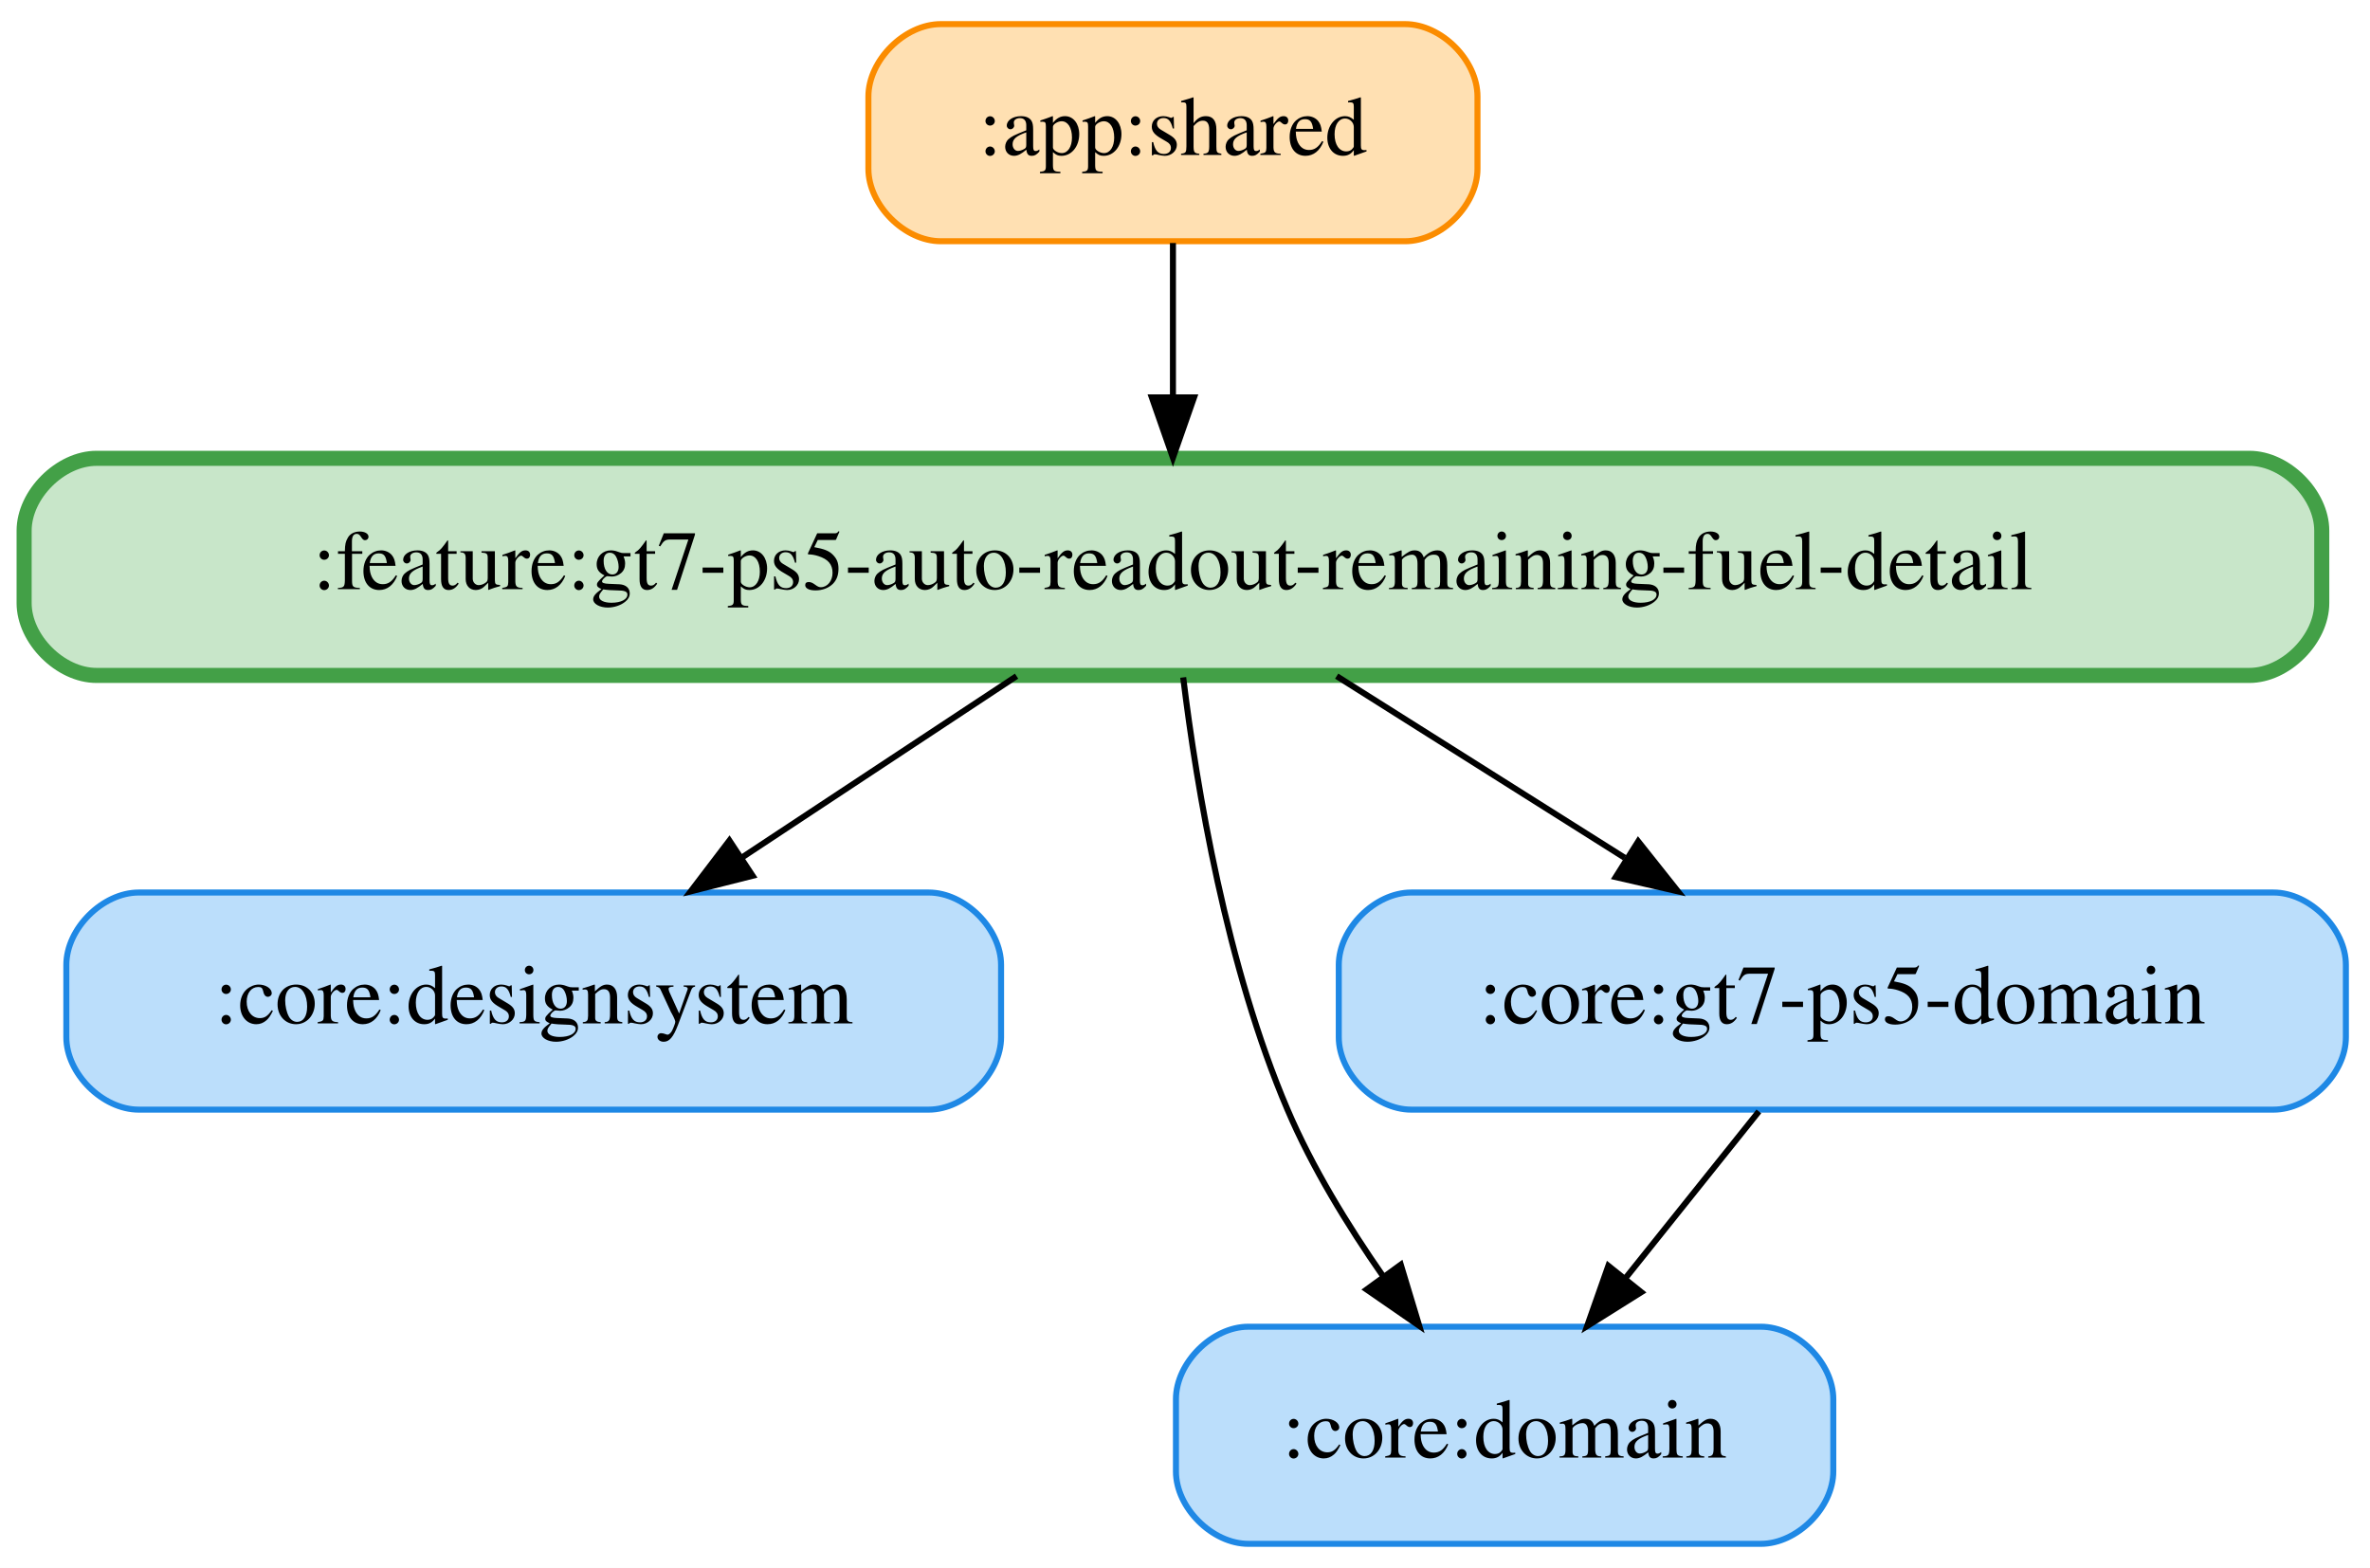
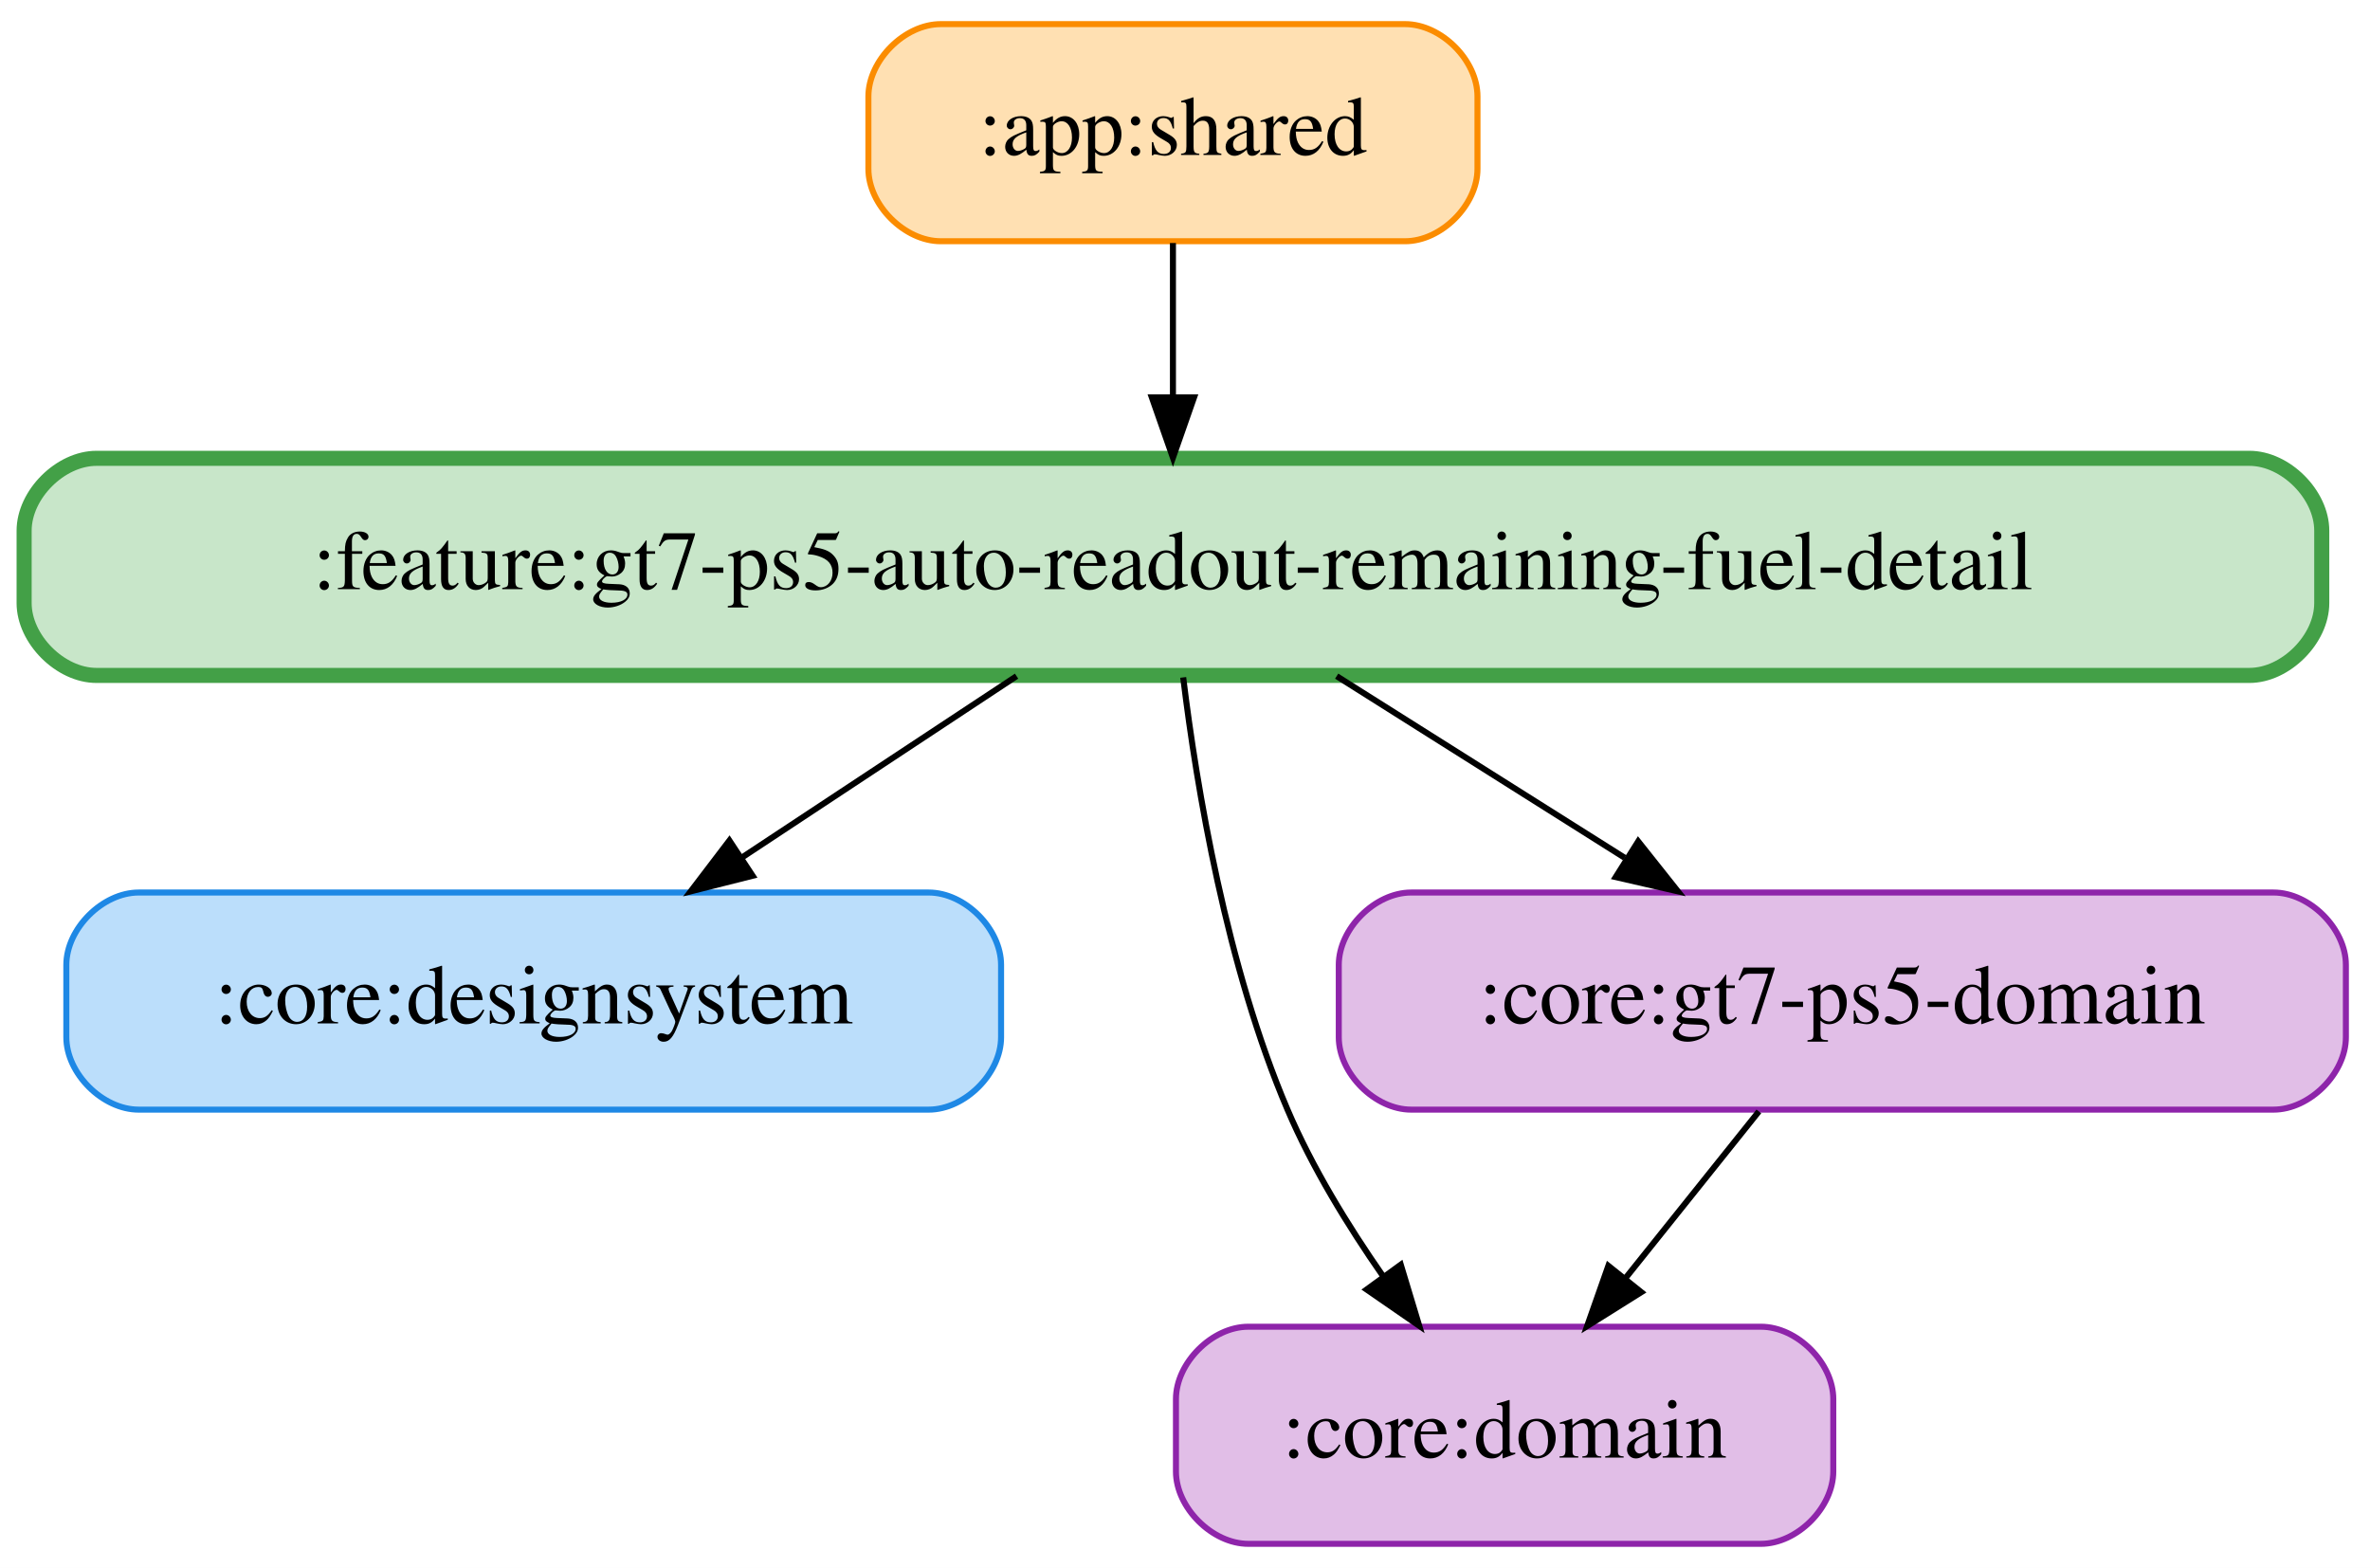
<svg xmlns="http://www.w3.org/2000/svg" width="393pt" height="260pt" viewBox="0.00 0.00 393.00 260.00">
  <g id="graph0" class="graph" transform="scale(1 1) rotate(0) translate(4 256)">
    <polygon fill="white" stroke="transparent" points="-4,4 -4,-256 389,-256 389,4 -4,4" />
    <g id="node1" class="node">
      <path fill="#ffe0b2" stroke="#fb8c00" d="M229,-252C229,-252 152,-252 152,-252 146,-252 140,-246 140,-240 140,-240 140,-228 140,-228 140,-222 146,-216 152,-216 152,-216 229,-216 229,-216 235,-216 241,-222 241,-228 241,-228 241,-240 241,-240 241,-246 235,-252 229,-252" />
      <text text-anchor="middle" x="190.5" y="-230.3" font-family="Times,serif" font-size="14.00">:app:shared</text>
    </g>
    <g id="node5" class="node">
      <path fill="#c8e6c9" stroke="#43a047" stroke-width="2.5" d="M369,-180C369,-180 12,-180 12,-180 6,-180 0,-174 0,-168 0,-168 0,-156 0,-156 0,-150 6,-144 12,-144 12,-144 369,-144 369,-144 375,-144 381,-150 381,-156 381,-156 381,-168 381,-168 381,-174 375,-180 369,-180" />
      <text text-anchor="middle" x="190.5" y="-158.3" font-family="Times,serif" font-size="14.00">:feature:gt7-ps5-auto-readout-remaining-fuel-detail</text>
    </g>
    <g id="edge1" class="edge">
      <path fill="none" stroke="black" d="M190.5,-215.7C190.5,-207.98 190.5,-198.71 190.5,-190.11" />
      <polygon fill="black" stroke="black" points="194,-190.1 190.5,-180.1 187,-190.1 194,-190.1" />
    </g>
    <g id="node2" class="node">
      <path fill="#bbdefb" stroke="#1e88e5" d="M150,-108C150,-108 19,-108 19,-108 13,-108 7,-102 7,-96 7,-96 7,-84 7,-84 7,-78 13,-72 19,-72 19,-72 150,-72 150,-72 156,-72 162,-78 162,-84 162,-84 162,-96 162,-96 162,-102 156,-108 150,-108" />
      <text text-anchor="middle" x="84.5" y="-86.3" font-family="Times,serif" font-size="14.00">:core:designsystem</text>
    </g>
    <g id="node3" class="node">
-       <path fill="#bbdefb" stroke="#1e88e5" d="M288,-36C288,-36 203,-36 203,-36 197,-36 191,-30 191,-24 191,-24 191,-12 191,-12 191,-6 197,0 203,0 203,0 288,0 288,0 294,0 300,-6 300,-12 300,-12 300,-24 300,-24 300,-30 294,-36 288,-36" />
+       <path fill="#e1bee7" stroke="#8e24aa" d="M288,-36C288,-36 203,-36 203,-36 197,-36 191,-30 191,-24 191,-24 191,-12 191,-12 191,-6 197,0 203,0 203,0 288,0 288,0 294,0 300,-6 300,-12 300,-12 300,-24 300,-24 300,-30 294,-36 288,-36" />
      <text text-anchor="middle" x="245.5" y="-14.3" font-family="Times,serif" font-size="14.00">:core:domain</text>
    </g>
    <g id="node4" class="node">
-       <path fill="#bbdefb" stroke="#1e88e5" d="M373,-108C373,-108 230,-108 230,-108 224,-108 218,-102 218,-96 218,-96 218,-84 218,-84 218,-78 224,-72 230,-72 230,-72 373,-72 373,-72 379,-72 385,-78 385,-84 385,-84 385,-96 385,-96 385,-102 379,-108 373,-108" />
+       <path fill="#e1bee7" stroke="#8e24aa" d="M373,-108C373,-108 230,-108 230,-108 224,-108 218,-102 218,-96 218,-96 218,-84 218,-84 218,-78 224,-72 230,-72 230,-72 373,-72 373,-72 379,-72 385,-78 385,-84 385,-84 385,-96 385,-96 385,-102 379,-108 373,-108" />
      <text text-anchor="middle" x="301.5" y="-86.3" font-family="Times,serif" font-size="14.00">:core:gt7-ps5-domain</text>
    </g>
    <g id="edge2" class="edge">
      <path fill="none" stroke="black" d="M287.66,-71.7C281.01,-63.39 272.92,-53.28 265.61,-44.14" />
      <polygon fill="black" stroke="black" points="268.16,-41.73 259.18,-36.1 262.7,-46.1 268.16,-41.73" />
    </g>
    <g id="edge5" class="edge">
      <path fill="none" stroke="black" d="M164.57,-143.88C150.84,-134.81 133.79,-123.55 118.96,-113.76" />
      <polygon fill="black" stroke="black" points="120.8,-110.78 110.53,-108.19 116.95,-116.62 120.8,-110.78" />
    </g>
    <g id="edge3" class="edge">
      <path fill="none" stroke="black" d="M192.2,-143.67C194.45,-125.29 199.39,-95.69 209.5,-72 213.58,-62.43 219.49,-52.78 225.34,-44.39" />
      <polygon fill="black" stroke="black" points="228.28,-46.29 231.34,-36.15 222.62,-42.17 228.28,-46.29" />
    </g>
    <g id="edge4" class="edge">
      <path fill="none" stroke="black" d="M217.65,-143.88C232.03,-134.81 249.88,-123.55 265.41,-113.76" />
      <polygon fill="black" stroke="black" points="267.65,-116.48 274.24,-108.19 263.92,-110.56 267.65,-116.48" />
    </g>
  </g>
</svg>
